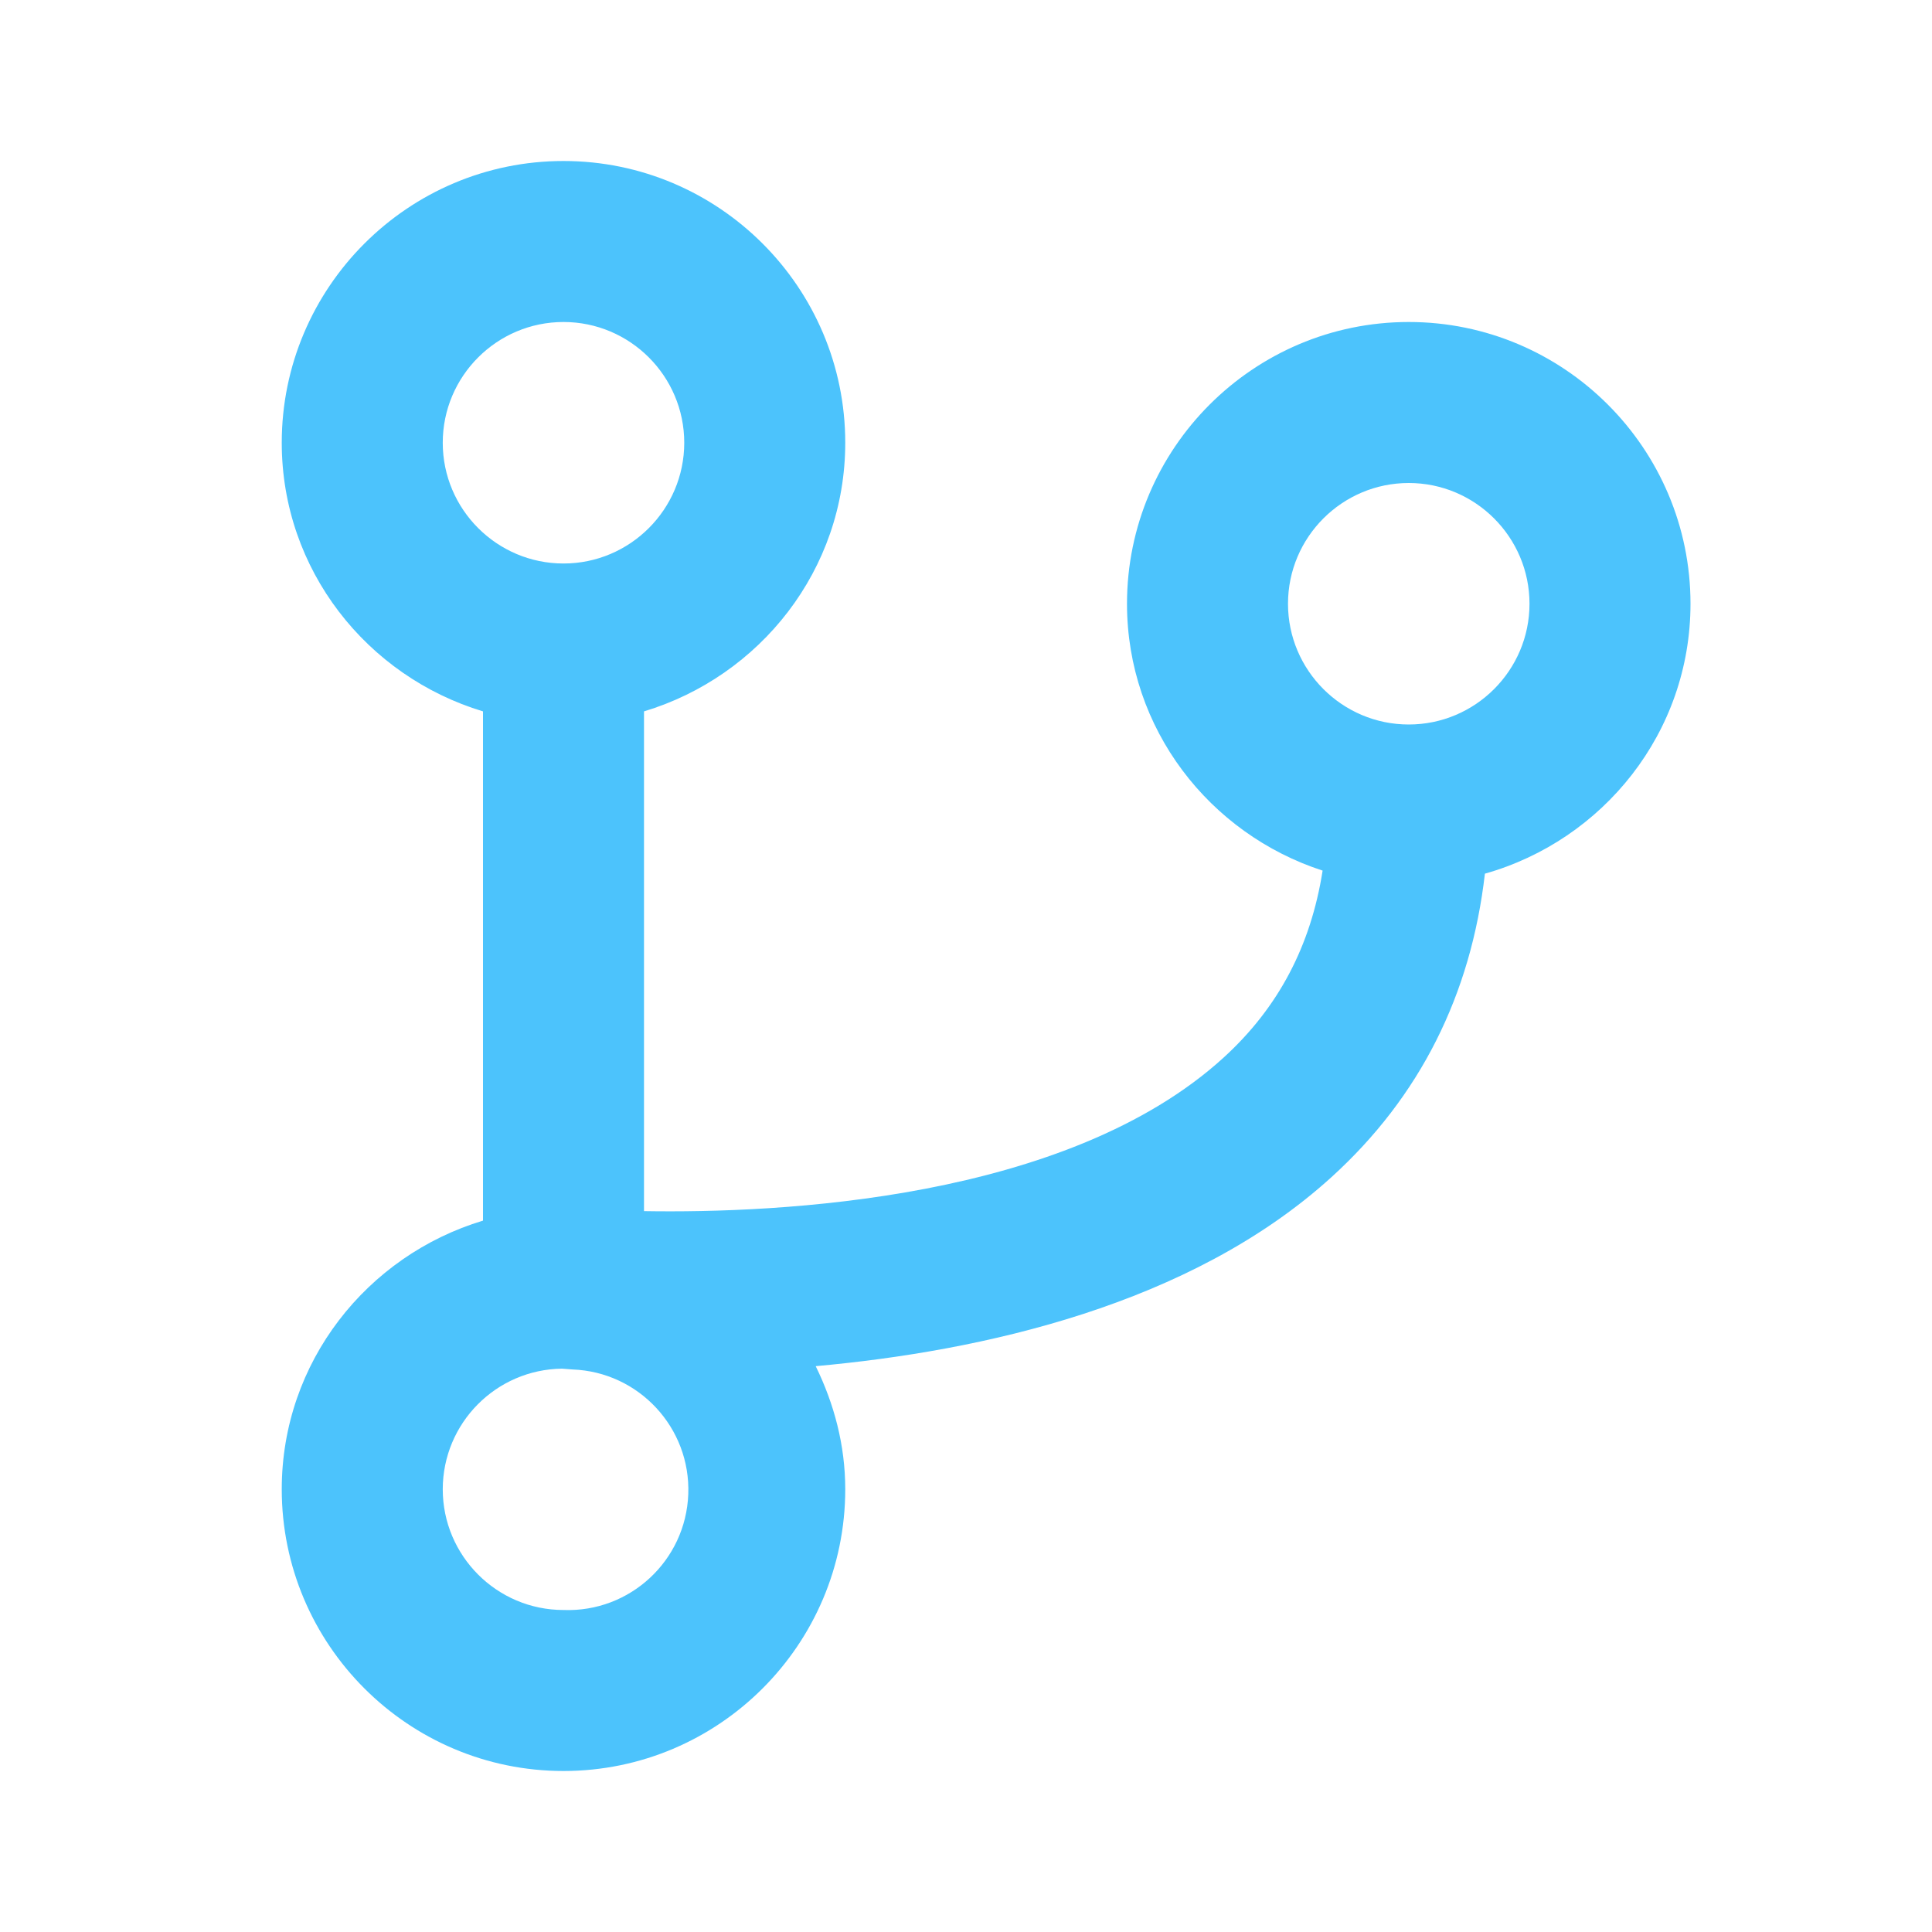
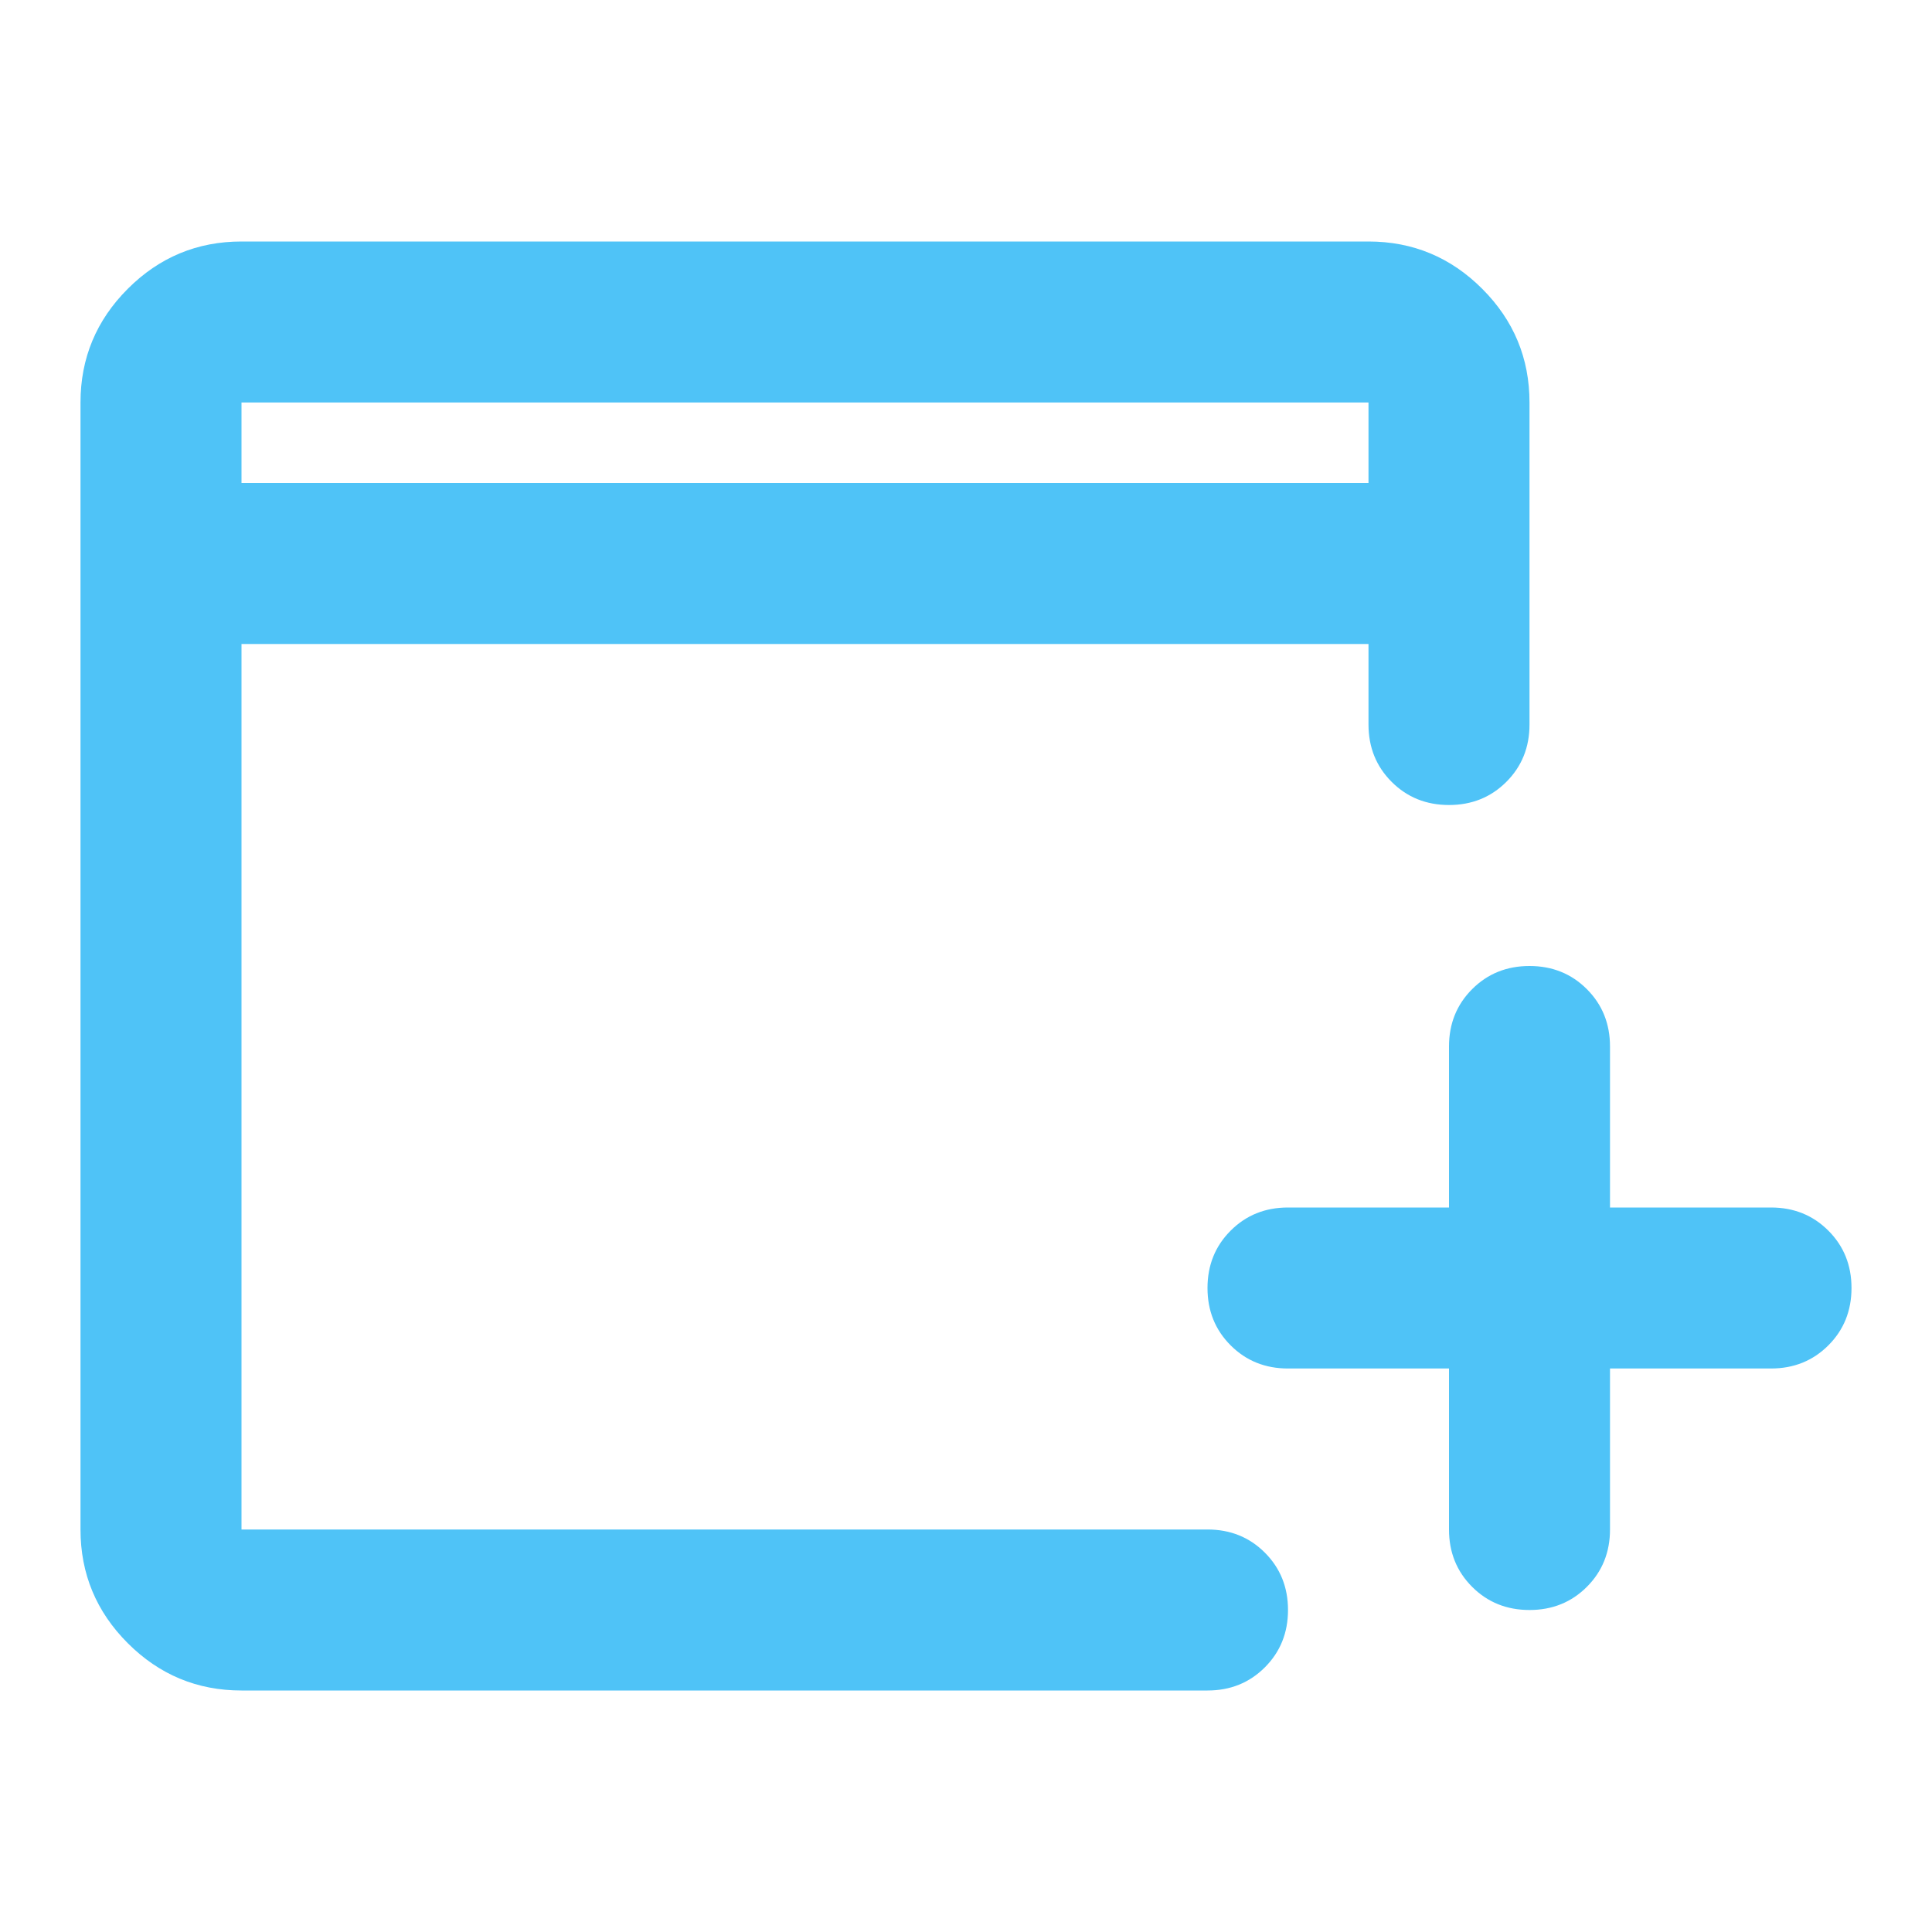
- <svg xmlns="http://www.w3.org/2000/svg" width="16px" height="16px" viewBox="0 0 24 24">
-   <path fill="#4cc3fc" d="M17.5 4C15.57 4 14 5.57 14 7.5c0 1.554 1.025 2.859 2.43 3.315-.146.932-.547 1.7-1.23 2.323-1.946 1.773-5.527 1.935-7.2 1.907V8.837c1.44-.434 2.5-1.757 2.5-3.337C10.5 3.57 8.93 2 7 2S3.5 3.57 3.5 5.5c0 1.58 1.06 2.903 2.5 3.337v6.326c-1.44.434-2.5 1.757-2.5 3.337C3.5 20.43 5.07 22 7 22s3.5-1.57 3.5-3.5c0-.551-.14-1.065-.367-1.529 2.06-.186 4.657-.757 6.409-2.35 1.097-.997 1.731-2.264 1.904-3.768C19.915 10.438 21 9.1 21 7.5 21 5.57 19.43 4 17.5 4zm-12 1.5C5.5 4.673 6.173 4 7 4s1.5.673 1.5 1.5S7.827 7 7 7s-1.5-.673-1.5-1.5zM7 20c-.827 0-1.5-.673-1.5-1.5a1.5 1.5 0 0 1 1.482-1.498l.13.01A1.495 1.495 0 0 1 7 20zM17.5 9c-.827 0-1.5-.673-1.5-1.5S16.673 6 17.5 6s1.5.673 1.5 1.5S18.327 9 17.5 9z" />
+ <svg xmlns="http://www.w3.org/2000/svg" height="20px" viewBox="0 -960 960 960" width="20px" fill="#4FC3F7">
+   <path d="M720-280h-80q-17 0-28.5-11.5T600-320q0-17 11.5-28.5T640-360h80v-80q0-17 11.5-28.5T760-480q17 0 28.5 11.5T800-440v80h80q17 0 28.5 11.5T920-320q0 17-11.5 28.5T880-280h-80v80q0 17-11.5 28.5T760-160q-17 0-28.5-11.5T720-200v-80ZM120-120q-33 0-56.5-23.5T40-200v-560q0-33 23.5-56.5T120-840h560q33 0 56.5 23.5T760-760v160q0 17-11.5 28.5T720-560q-17 0-28.5-11.5T680-600v-40H120v440h480q17 0 28.5 11.5T640-160q0 17-11.5 28.5T600-120H120Zm0-600h560v-40H120v40Zm0 0v-40 40Z" />
</svg>
